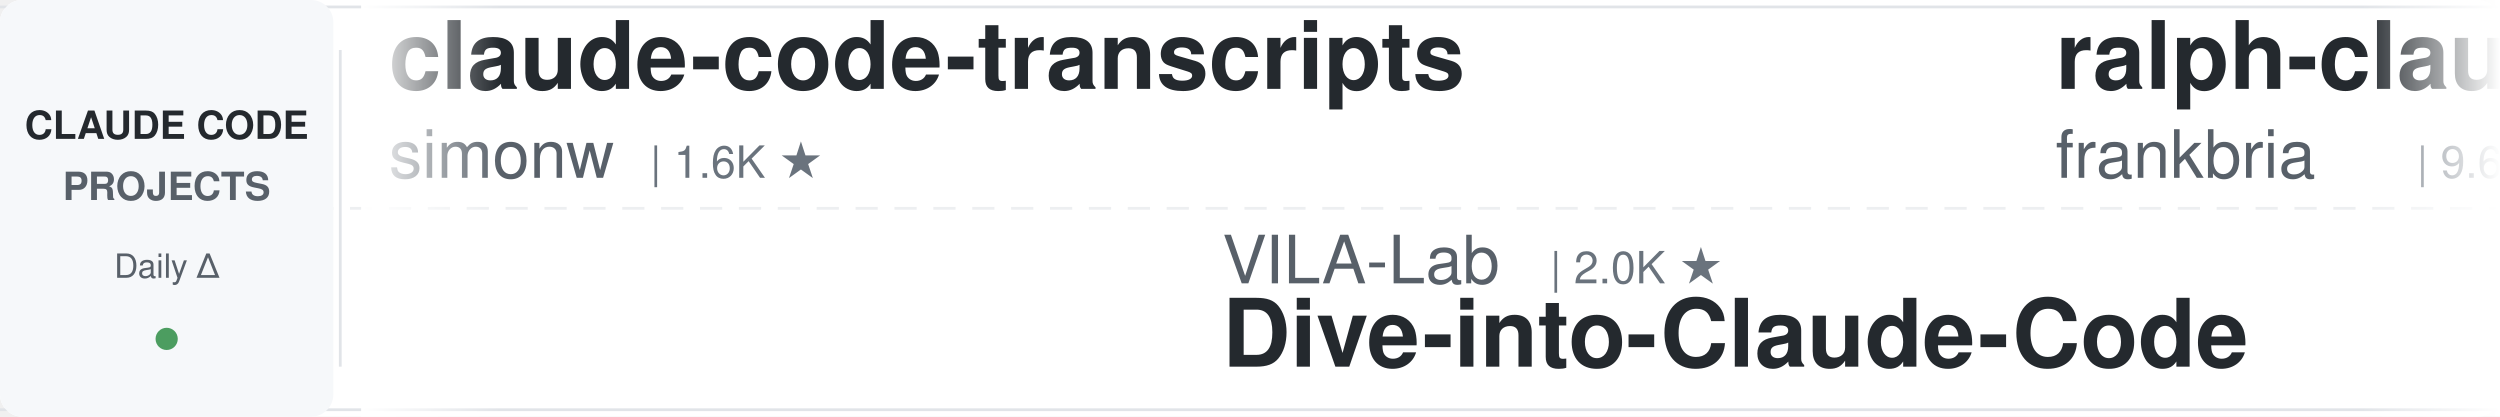
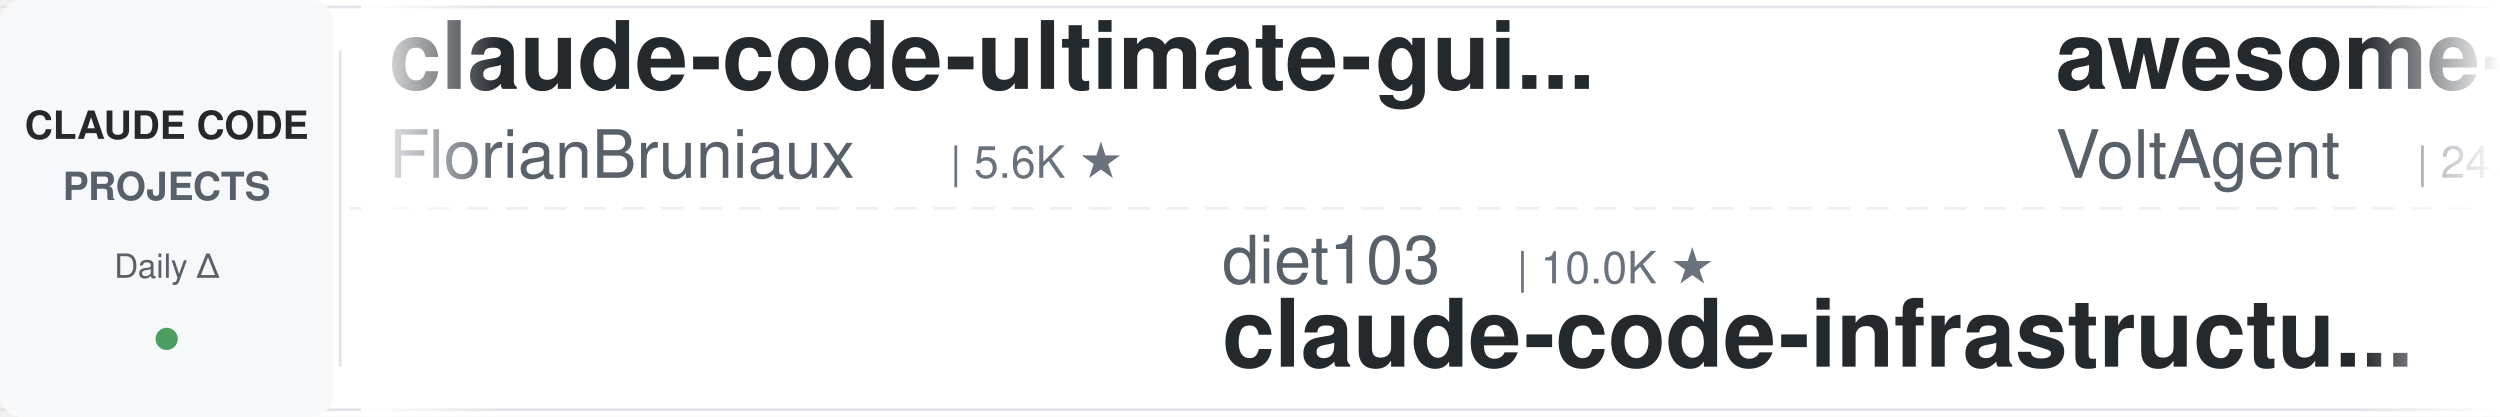
<svg xmlns="http://www.w3.org/2000/svg" width="900" height="150">
  <defs>
    <linearGradient id="leftFade" x1="0%" y1="0%" x2="100%" y2="0%">
      <stop offset="0%" style="stop-color:#ffffff;stop-opacity:1" />
      <stop offset="100%" style="stop-color:#ffffff;stop-opacity:0" />
    </linearGradient>
    <linearGradient id="rightFade" x1="0%" y1="0%" x2="100%" y2="0%">
      <stop offset="0%" style="stop-color:#ffffff;stop-opacity:0" />
      <stop offset="100%" style="stop-color:#ffffff;stop-opacity:1" />
    </linearGradient>
  </defs>
  <rect width="900" height="150" fill="#ffffff" rx="8" />
  <rect x="0" y="2" width="900" height="1" fill="#e1e4e8" />
  <rect x="0" y="147" width="900" height="1" fill="#e1e4e8" />
  <line x1="0" y1="75" x2="900" y2="75" stroke="#e1e4e8" stroke-width="1" stroke-dasharray="8 6" opacity="0.6" />
  <rect x="0" y="0" width="120" height="150" fill="#f6f8fa" rx="8" />
  <text x="60" y="50" font-family="-apple-system, BlinkMacSystemFont, 'Segoe UI', Helvetica, Arial, sans-serif" font-size="14" font-weight="600" fill="#24292e" text-anchor="middle">CLAUDE CODE</text>
  <text x="60" y="72" font-family="-apple-system, BlinkMacSystemFont, 'Segoe UI', Helvetica, Arial, sans-serif" font-size="14" font-weight="600" fill="#586069" text-anchor="middle">PROJECTS</text>
  <text x="60" y="100" font-family="-apple-system, BlinkMacSystemFont, 'Segoe UI', Helvetica, Arial, sans-serif" font-size="12" font-weight="500" fill="#586069" text-anchor="middle">Daily Δ</text>
  <circle cx="60" cy="122" r="4" fill="#22863a" opacity="0.8" />
  <rect x="122" y="18" width="1" height="114" fill="#e1e4e8" />
  <clipPath id="tickerClip">
    <rect x="130" y="0" width="770" height="150" />
  </clipPath>
  <g clip-path="url(#tickerClip)">
    <g id="tickerItems">
      <animateTransform attributeName="transform" attributeType="XML" type="translate" from="0 0" to="-3000 0" dur="54s" repeatCount="indefinite" />
      <g transform="translate(0, 0)">
-         <text x="140" y="32" font-family="-apple-system, BlinkMacSystemFont, 'Segoe UI', Helvetica, Arial, sans-serif" font-size="34" font-weight="600" fill="#24292e">claude-code-transcripts</text>
-         <text x="140" y="64" font-family="-apple-system, BlinkMacSystemFont, 'Segoe UI', Helvetica, Arial, sans-serif" font-size="24" font-weight="400" fill="#586069">simonw</text>
-         <text x="234" y="64" font-family="-apple-system, BlinkMacSystemFont, 'Segoe UI', Helvetica, Arial, sans-serif" font-size="16" font-weight="500" fill="#6a737d">| 1.6K ★</text>
+         <text x="140" y="32" font-family="-apple-system, BlinkMacSystemFont, 'Segoe UI', Helvetica, Arial, sans-serif" font-size="34" font-weight="600" fill="#24292e">claude-code-ultimate-gui...</text>
+         <text x="140" y="64" font-family="-apple-system, BlinkMacSystemFont, 'Segoe UI', Helvetica, Arial, sans-serif" font-size="24" font-weight="400" fill="#586069">FlorianBruniaux</text>
+         <text x="342" y="64" font-family="-apple-system, BlinkMacSystemFont, 'Segoe UI', Helvetica, Arial, sans-serif" font-size="16" font-weight="500" fill="#6a737d">| 5.6K ★</text>
      </g>
      <g transform="translate(300, 0)">
-         <text x="140" y="102" font-family="-apple-system, BlinkMacSystemFont, 'Segoe UI', Helvetica, Arial, sans-serif" font-size="24" font-weight="400" fill="#586069">VILA-Lab</text>
-         <text x="258" y="102" font-family="-apple-system, BlinkMacSystemFont, 'Segoe UI', Helvetica, Arial, sans-serif" font-size="16" font-weight="500" fill="#6a737d">| 2.0K ★</text>
-         <text x="140" y="132" font-family="-apple-system, BlinkMacSystemFont, 'Segoe UI', Helvetica, Arial, sans-serif" font-size="34" font-weight="600" fill="#24292e">Dive-into-Claude-Code</text>
+         <text x="140" y="102" font-family="-apple-system, BlinkMacSystemFont, 'Segoe UI', Helvetica, Arial, sans-serif" font-size="24" font-weight="400" fill="#586069">diet103</text>
+         <text x="246" y="102" font-family="-apple-system, BlinkMacSystemFont, 'Segoe UI', Helvetica, Arial, sans-serif" font-size="16" font-weight="500" fill="#6a737d">| 10.0K ★</text>
+         <text x="140" y="132" font-family="-apple-system, BlinkMacSystemFont, 'Segoe UI', Helvetica, Arial, sans-serif" font-size="34" font-weight="600" fill="#24292e">claude-code-infrastructu...</text>
      </g>
      <g transform="translate(600, 0)">
-         <text x="140" y="32" font-family="-apple-system, BlinkMacSystemFont, 'Segoe UI', Helvetica, Arial, sans-serif" font-size="34" font-weight="600" fill="#24292e">ralph-claude-code</text>
-         <text x="140" y="64" font-family="-apple-system, BlinkMacSystemFont, 'Segoe UI', Helvetica, Arial, sans-serif" font-size="24" font-weight="400" fill="#586069">frankbria</text>
-         <text x="270" y="64" font-family="-apple-system, BlinkMacSystemFont, 'Segoe UI', Helvetica, Arial, sans-serif" font-size="16" font-weight="500" fill="#6a737d">| 9.6K ★</text>
+         <text x="140" y="32" font-family="-apple-system, BlinkMacSystemFont, 'Segoe UI', Helvetica, Arial, sans-serif" font-size="34" font-weight="600" fill="#24292e">awesome-claude-code-suba...</text>
+         <text x="140" y="64" font-family="-apple-system, BlinkMacSystemFont, 'Segoe UI', Helvetica, Arial, sans-serif" font-size="24" font-weight="400" fill="#586069">VoltAgent</text>
+         <text x="270" y="64" font-family="-apple-system, BlinkMacSystemFont, 'Segoe UI', Helvetica, Arial, sans-serif" font-size="16" font-weight="500" fill="#6a737d">| 24.0K ★</text>
      </g>
      <g transform="translate(900, 0)">
-         <text x="140" y="102" font-family="-apple-system, BlinkMacSystemFont, 'Segoe UI', Helvetica, Arial, sans-serif" font-size="24" font-weight="400" fill="#586069">Donchitos</text>
-         <text x="270" y="102" font-family="-apple-system, BlinkMacSystemFont, 'Segoe UI', Helvetica, Arial, sans-serif" font-size="16" font-weight="500" fill="#6a737d">| 23.6K ★</text>
-         <text x="140" y="132" font-family="-apple-system, BlinkMacSystemFont, 'Segoe UI', Helvetica, Arial, sans-serif" font-size="34" font-weight="600" fill="#24292e">Claude-Code-Game-Studios</text>
+         <text x="140" y="102" font-family="-apple-system, BlinkMacSystemFont, 'Segoe UI', Helvetica, Arial, sans-serif" font-size="24" font-weight="400" fill="#586069">Cranot</text>
+         <text x="234" y="102" font-family="-apple-system, BlinkMacSystemFont, 'Segoe UI', Helvetica, Arial, sans-serif" font-size="16" font-weight="500" fill="#6a737d">| 2.9K ★</text>
+         <text x="140" y="132" font-family="-apple-system, BlinkMacSystemFont, 'Segoe UI', Helvetica, Arial, sans-serif" font-size="34" font-weight="600" fill="#24292e">claude-code-guide</text>
      </g>
      <g transform="translate(1200, 0)">
-         <text x="140" y="32" font-family="-apple-system, BlinkMacSystemFont, 'Segoe UI', Helvetica, Arial, sans-serif" font-size="34" font-weight="600" fill="#24292e">claude-code-proxy</text>
-         <text x="140" y="64" font-family="-apple-system, BlinkMacSystemFont, 'Segoe UI', Helvetica, Arial, sans-serif" font-size="24" font-weight="400" fill="#586069">fuergaosi233</text>
-         <text x="306" y="64" font-family="-apple-system, BlinkMacSystemFont, 'Segoe UI', Helvetica, Arial, sans-serif" font-size="16" font-weight="500" fill="#6a737d">| 2.8K ★</text>
+         <text x="140" y="32" font-family="-apple-system, BlinkMacSystemFont, 'Segoe UI', Helvetica, Arial, sans-serif" font-size="34" font-weight="600" fill="#24292e">claude_code_src</text>
+         <text x="140" y="64" font-family="-apple-system, BlinkMacSystemFont, 'Segoe UI', Helvetica, Arial, sans-serif" font-size="24" font-weight="400" fill="#586069">ponponon</text>
+         <text x="258" y="64" font-family="-apple-system, BlinkMacSystemFont, 'Segoe UI', Helvetica, Arial, sans-serif" font-size="16" font-weight="500" fill="#6a737d">| 2.3K ★</text>
      </g>
      <g transform="translate(1500, 0)">
-         <text x="140" y="102" font-family="-apple-system, BlinkMacSystemFont, 'Segoe UI', Helvetica, Arial, sans-serif" font-size="24" font-weight="400" fill="#586069">alejandrobalderas</text>
-         <text x="366" y="102" font-family="-apple-system, BlinkMacSystemFont, 'Segoe UI', Helvetica, Arial, sans-serif" font-size="16" font-weight="500" fill="#6a737d">| 2.7K ★</text>
-         <text x="140" y="132" font-family="-apple-system, BlinkMacSystemFont, 'Segoe UI', Helvetica, Arial, sans-serif" font-size="34" font-weight="600" fill="#24292e">claude-code-from-source</text>
+         <text x="140" y="102" font-family="-apple-system, BlinkMacSystemFont, 'Segoe UI', Helvetica, Arial, sans-serif" font-size="24" font-weight="400" fill="#586069">zebbern</text>
+         <text x="246" y="102" font-family="-apple-system, BlinkMacSystemFont, 'Segoe UI', Helvetica, Arial, sans-serif" font-size="16" font-weight="500" fill="#6a737d">| 4.5K ★</text>
+         <text x="140" y="132" font-family="-apple-system, BlinkMacSystemFont, 'Segoe UI', Helvetica, Arial, sans-serif" font-size="34" font-weight="600" fill="#24292e">claude-code-guide</text>
      </g>
      <g transform="translate(1800, 0)">
-         <text x="140" y="32" font-family="-apple-system, BlinkMacSystemFont, 'Segoe UI', Helvetica, Arial, sans-serif" font-size="34" font-weight="600" fill="#24292e">awesome-claude-code</text>
-         <text x="140" y="64" font-family="-apple-system, BlinkMacSystemFont, 'Segoe UI', Helvetica, Arial, sans-serif" font-size="24" font-weight="400" fill="#586069">jqueryscript</text>
-         <text x="306" y="64" font-family="-apple-system, BlinkMacSystemFont, 'Segoe UI', Helvetica, Arial, sans-serif" font-size="16" font-weight="500" fill="#6a737d">| 485 ★</text>
+         <text x="140" y="32" font-family="-apple-system, BlinkMacSystemFont, 'Segoe UI', Helvetica, Arial, sans-serif" font-size="34" font-weight="600" fill="#24292e">awesome-claude-code-tool...</text>
+         <text x="140" y="64" font-family="-apple-system, BlinkMacSystemFont, 'Segoe UI', Helvetica, Arial, sans-serif" font-size="24" font-weight="400" fill="#586069">rohitg00</text>
+         <text x="258" y="64" font-family="-apple-system, BlinkMacSystemFont, 'Segoe UI', Helvetica, Arial, sans-serif" font-size="16" font-weight="500" fill="#6a737d">| 2.4K ★</text>
      </g>
      <g transform="translate(2100, 0)">
-         <text x="140" y="102" font-family="-apple-system, BlinkMacSystemFont, 'Segoe UI', Helvetica, Arial, sans-serif" font-size="24" font-weight="400" fill="#586069">RichardAtCT</text>
-         <text x="294" y="102" font-family="-apple-system, BlinkMacSystemFont, 'Segoe UI', Helvetica, Arial, sans-serif" font-size="16" font-weight="500" fill="#6a737d">| 2.7K ★</text>
-         <text x="140" y="132" font-family="-apple-system, BlinkMacSystemFont, 'Segoe UI', Helvetica, Arial, sans-serif" font-size="34" font-weight="600" fill="#24292e">claude-code-telegram</text>
+         <text x="140" y="102" font-family="-apple-system, BlinkMacSystemFont, 'Segoe UI', Helvetica, Arial, sans-serif" font-size="24" font-weight="400" fill="#586069">centminmod</text>
+         <text x="282" y="102" font-family="-apple-system, BlinkMacSystemFont, 'Segoe UI', Helvetica, Arial, sans-serif" font-size="16" font-weight="500" fill="#6a737d">| 2.5K ★</text>
+         <text x="140" y="132" font-family="-apple-system, BlinkMacSystemFont, 'Segoe UI', Helvetica, Arial, sans-serif" font-size="34" font-weight="600" fill="#24292e">my-claude-code-setup</text>
      </g>
      <g transform="translate(2400, 0)">
-         <text x="140" y="32" font-family="-apple-system, BlinkMacSystemFont, 'Segoe UI', Helvetica, Arial, sans-serif" font-size="34" font-weight="600" fill="#24292e">learn-claude-code</text>
-         <text x="140" y="64" font-family="-apple-system, BlinkMacSystemFont, 'Segoe UI', Helvetica, Arial, sans-serif" font-size="24" font-weight="400" fill="#586069">shareAI-lab</text>
-         <text x="294" y="64" font-family="-apple-system, BlinkMacSystemFont, 'Segoe UI', Helvetica, Arial, sans-serif" font-size="16" font-weight="500" fill="#6a737d">| 73.1K ★</text>
+         <text x="140" y="32" font-family="-apple-system, BlinkMacSystemFont, 'Segoe UI', Helvetica, Arial, sans-serif" font-size="34" font-weight="600" fill="#24292e">claude-code-security-rev...</text>
+         <text x="140" y="64" font-family="-apple-system, BlinkMacSystemFont, 'Segoe UI', Helvetica, Arial, sans-serif" font-size="24" font-weight="400" fill="#586069">anthropics</text>
+         <text x="282" y="64" font-family="-apple-system, BlinkMacSystemFont, 'Segoe UI', Helvetica, Arial, sans-serif" font-size="16" font-weight="500" fill="#6a737d">| 5.7K ★</text>
      </g>
      <g transform="translate(2700, 0)">
-         <text x="140" y="102" font-family="-apple-system, BlinkMacSystemFont, 'Segoe UI', Helvetica, Arial, sans-serif" font-size="24" font-weight="400" fill="#586069">ykdojo</text>
-         <text x="234" y="102" font-family="-apple-system, BlinkMacSystemFont, 'Segoe UI', Helvetica, Arial, sans-serif" font-size="16" font-weight="500" fill="#6a737d">| 9.5K ★</text>
-         <text x="140" y="132" font-family="-apple-system, BlinkMacSystemFont, 'Segoe UI', Helvetica, Arial, sans-serif" font-size="34" font-weight="600" fill="#24292e">claude-code-tips</text>
+         <text x="140" y="102" font-family="-apple-system, BlinkMacSystemFont, 'Segoe UI', Helvetica, Arial, sans-serif" font-size="24" font-weight="400" fill="#586069">liuup</text>
+         <text x="222" y="102" font-family="-apple-system, BlinkMacSystemFont, 'Segoe UI', Helvetica, Arial, sans-serif" font-size="16" font-weight="500" fill="#6a737d">| 3.7K ★</text>
+         <text x="140" y="132" font-family="-apple-system, BlinkMacSystemFont, 'Segoe UI', Helvetica, Arial, sans-serif" font-size="34" font-weight="600" fill="#24292e">claude-code-analysis</text>
      </g>
      <g transform="translate(3000, 0)">
-         <text x="140" y="32" font-family="-apple-system, BlinkMacSystemFont, 'Segoe UI', Helvetica, Arial, sans-serif" font-size="34" font-weight="600" fill="#24292e">claude-code-transcripts</text>
-         <text x="140" y="64" font-family="-apple-system, BlinkMacSystemFont, 'Segoe UI', Helvetica, Arial, sans-serif" font-size="24" font-weight="400" fill="#586069">simonw</text>
-         <text x="234" y="64" font-family="-apple-system, BlinkMacSystemFont, 'Segoe UI', Helvetica, Arial, sans-serif" font-size="16" font-weight="500" fill="#6a737d">| 1.6K ★</text>
+         <text x="140" y="32" font-family="-apple-system, BlinkMacSystemFont, 'Segoe UI', Helvetica, Arial, sans-serif" font-size="34" font-weight="600" fill="#24292e">claude-code-ultimate-gui...</text>
+         <text x="140" y="64" font-family="-apple-system, BlinkMacSystemFont, 'Segoe UI', Helvetica, Arial, sans-serif" font-size="24" font-weight="400" fill="#586069">FlorianBruniaux</text>
+         <text x="342" y="64" font-family="-apple-system, BlinkMacSystemFont, 'Segoe UI', Helvetica, Arial, sans-serif" font-size="16" font-weight="500" fill="#6a737d">| 5.6K ★</text>
      </g>
      <g transform="translate(3300, 0)">
-         <text x="140" y="102" font-family="-apple-system, BlinkMacSystemFont, 'Segoe UI', Helvetica, Arial, sans-serif" font-size="24" font-weight="400" fill="#586069">VILA-Lab</text>
-         <text x="258" y="102" font-family="-apple-system, BlinkMacSystemFont, 'Segoe UI', Helvetica, Arial, sans-serif" font-size="16" font-weight="500" fill="#6a737d">| 2.0K ★</text>
-         <text x="140" y="132" font-family="-apple-system, BlinkMacSystemFont, 'Segoe UI', Helvetica, Arial, sans-serif" font-size="34" font-weight="600" fill="#24292e">Dive-into-Claude-Code</text>
+         <text x="140" y="102" font-family="-apple-system, BlinkMacSystemFont, 'Segoe UI', Helvetica, Arial, sans-serif" font-size="24" font-weight="400" fill="#586069">diet103</text>
+         <text x="246" y="102" font-family="-apple-system, BlinkMacSystemFont, 'Segoe UI', Helvetica, Arial, sans-serif" font-size="16" font-weight="500" fill="#6a737d">| 10.0K ★</text>
+         <text x="140" y="132" font-family="-apple-system, BlinkMacSystemFont, 'Segoe UI', Helvetica, Arial, sans-serif" font-size="34" font-weight="600" fill="#24292e">claude-code-infrastructu...</text>
      </g>
      <g transform="translate(3600, 0)">
-         <text x="140" y="32" font-family="-apple-system, BlinkMacSystemFont, 'Segoe UI', Helvetica, Arial, sans-serif" font-size="34" font-weight="600" fill="#24292e">ralph-claude-code</text>
-         <text x="140" y="64" font-family="-apple-system, BlinkMacSystemFont, 'Segoe UI', Helvetica, Arial, sans-serif" font-size="24" font-weight="400" fill="#586069">frankbria</text>
-         <text x="270" y="64" font-family="-apple-system, BlinkMacSystemFont, 'Segoe UI', Helvetica, Arial, sans-serif" font-size="16" font-weight="500" fill="#6a737d">| 9.6K ★</text>
+         <text x="140" y="32" font-family="-apple-system, BlinkMacSystemFont, 'Segoe UI', Helvetica, Arial, sans-serif" font-size="34" font-weight="600" fill="#24292e">awesome-claude-code-suba...</text>
+         <text x="140" y="64" font-family="-apple-system, BlinkMacSystemFont, 'Segoe UI', Helvetica, Arial, sans-serif" font-size="24" font-weight="400" fill="#586069">VoltAgent</text>
+         <text x="270" y="64" font-family="-apple-system, BlinkMacSystemFont, 'Segoe UI', Helvetica, Arial, sans-serif" font-size="16" font-weight="500" fill="#6a737d">| 24.0K ★</text>
      </g>
      <g transform="translate(3900, 0)">
-         <text x="140" y="102" font-family="-apple-system, BlinkMacSystemFont, 'Segoe UI', Helvetica, Arial, sans-serif" font-size="24" font-weight="400" fill="#586069">Donchitos</text>
-         <text x="270" y="102" font-family="-apple-system, BlinkMacSystemFont, 'Segoe UI', Helvetica, Arial, sans-serif" font-size="16" font-weight="500" fill="#6a737d">| 23.6K ★</text>
-         <text x="140" y="132" font-family="-apple-system, BlinkMacSystemFont, 'Segoe UI', Helvetica, Arial, sans-serif" font-size="34" font-weight="600" fill="#24292e">Claude-Code-Game-Studios</text>
+         <text x="140" y="102" font-family="-apple-system, BlinkMacSystemFont, 'Segoe UI', Helvetica, Arial, sans-serif" font-size="24" font-weight="400" fill="#586069">Cranot</text>
+         <text x="234" y="102" font-family="-apple-system, BlinkMacSystemFont, 'Segoe UI', Helvetica, Arial, sans-serif" font-size="16" font-weight="500" fill="#6a737d">| 2.9K ★</text>
+         <text x="140" y="132" font-family="-apple-system, BlinkMacSystemFont, 'Segoe UI', Helvetica, Arial, sans-serif" font-size="34" font-weight="600" fill="#24292e">claude-code-guide</text>
      </g>
    </g>
  </g>
  <rect x="130" y="0" width="50" height="150" fill="url(#leftFade)" />
  <rect x="850" y="0" width="50" height="150" fill="url(#rightFade)" />
</svg>
